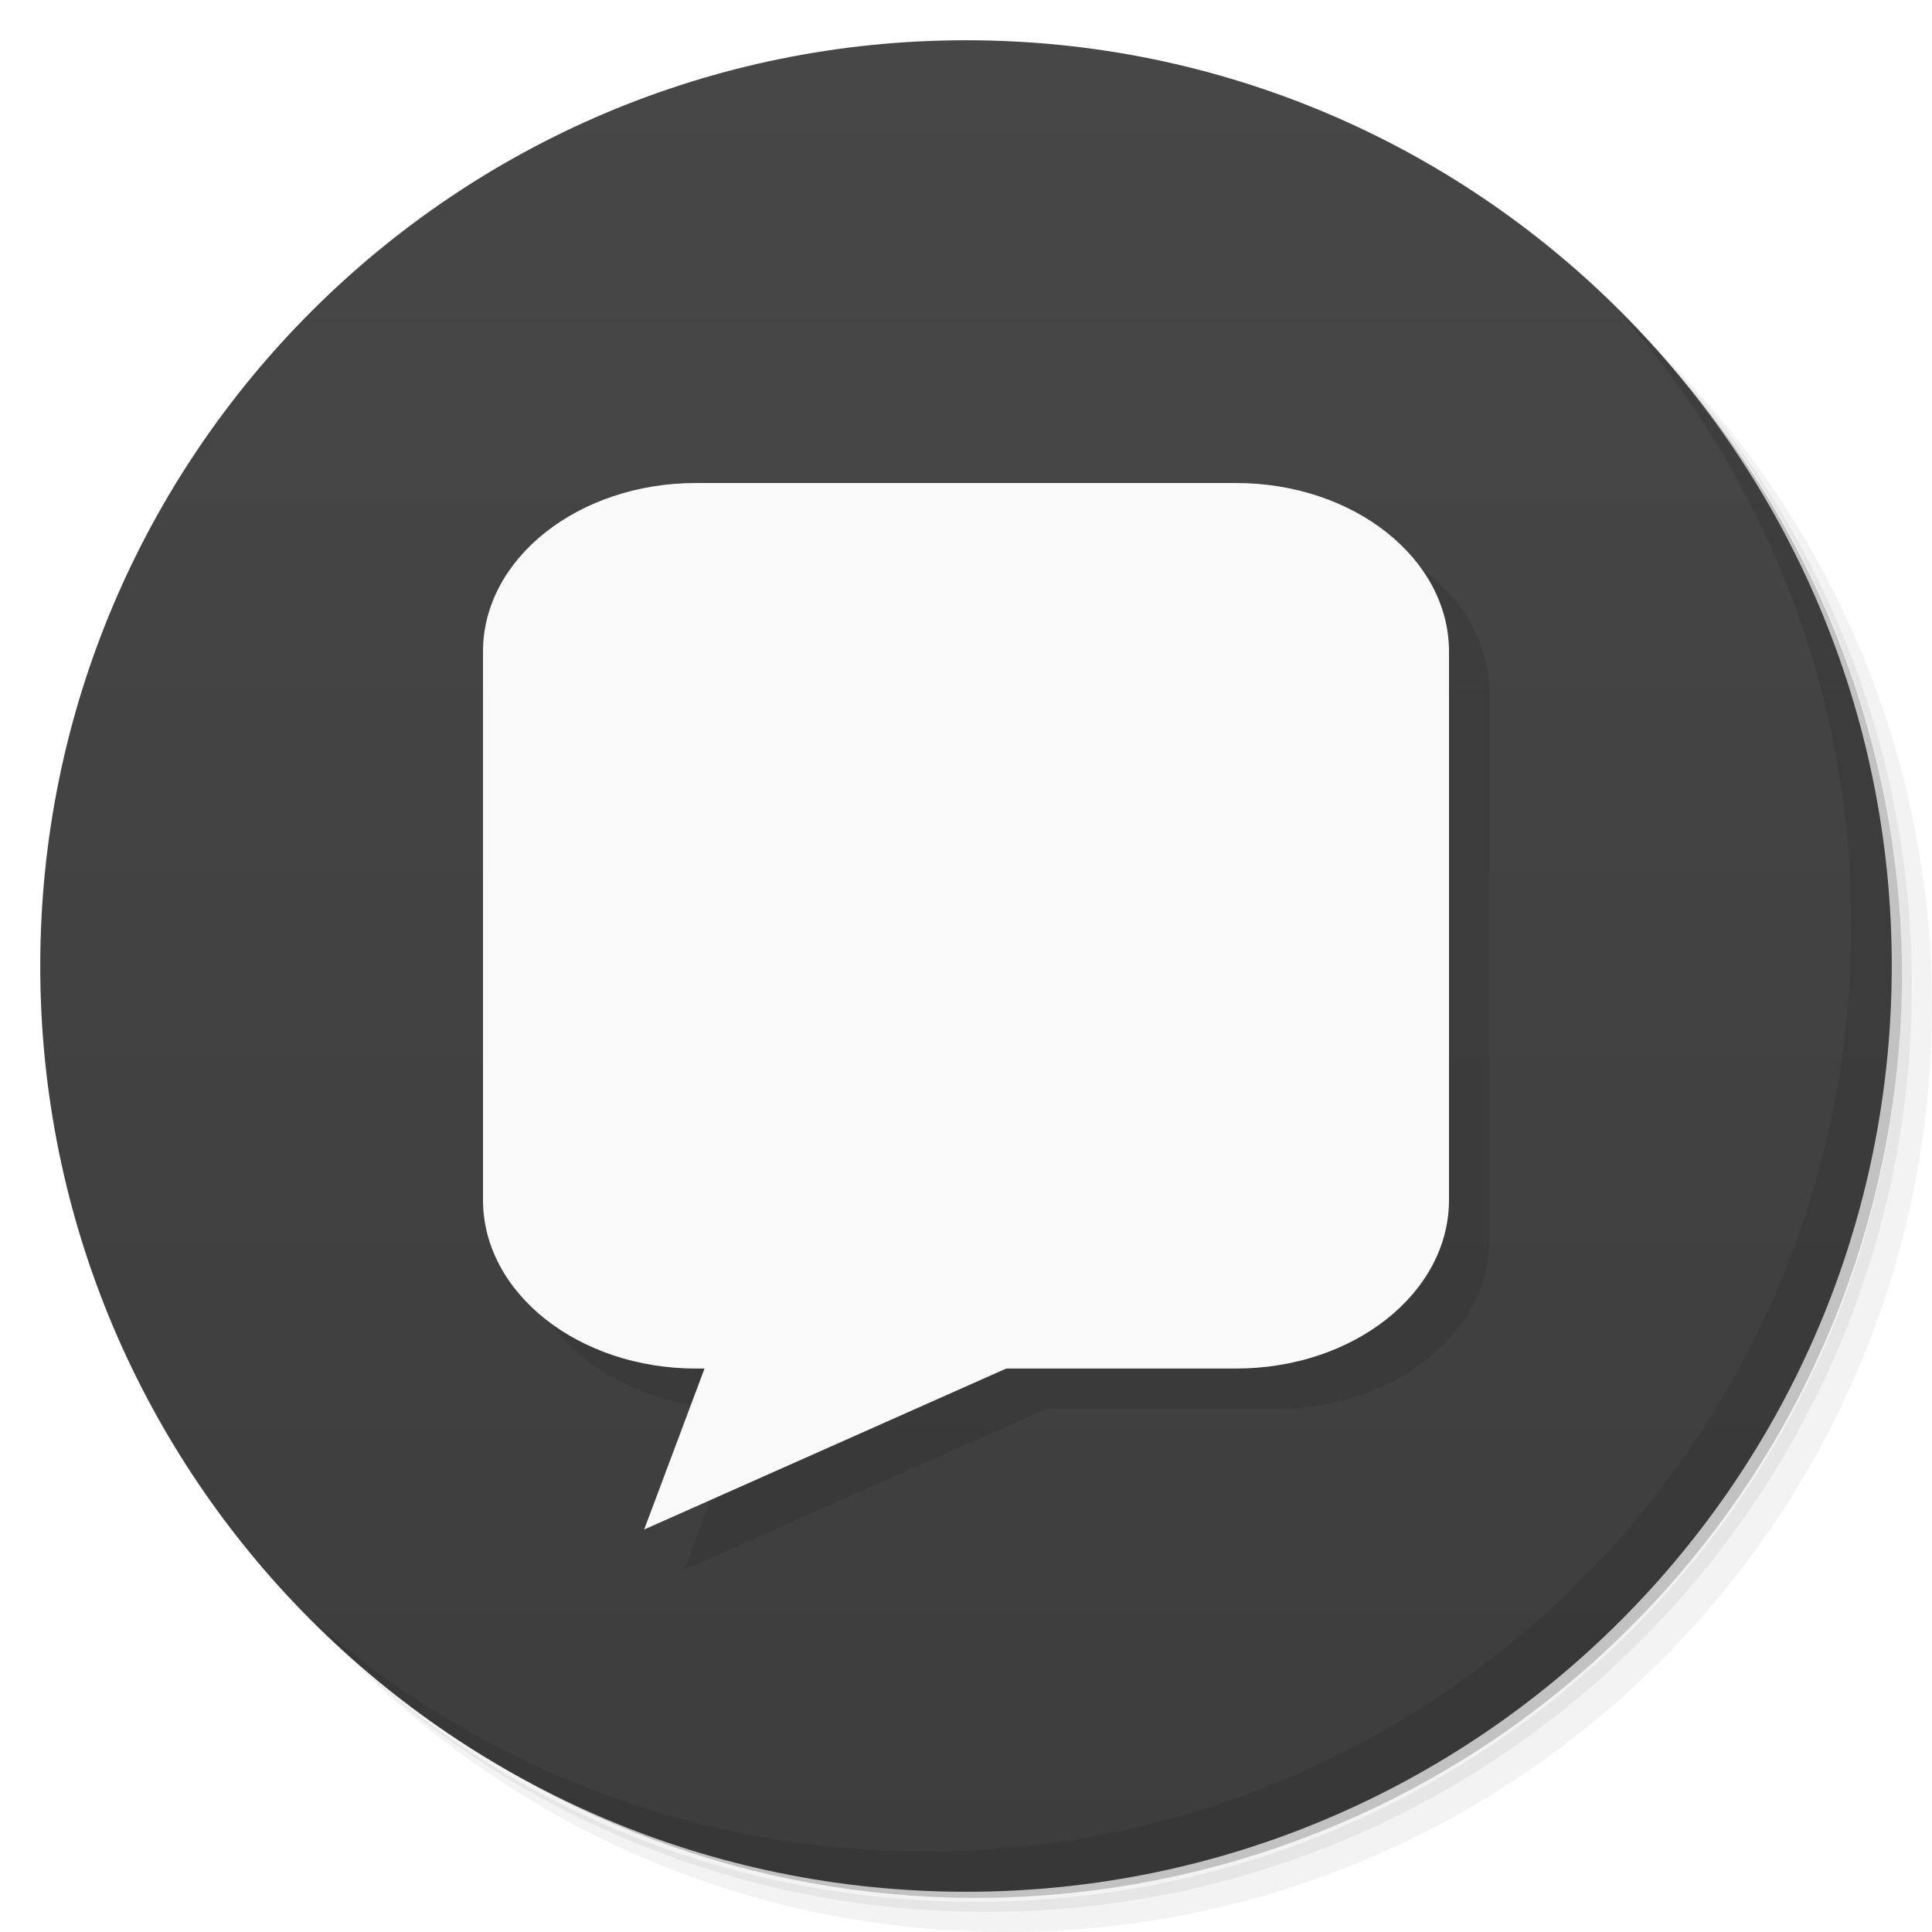
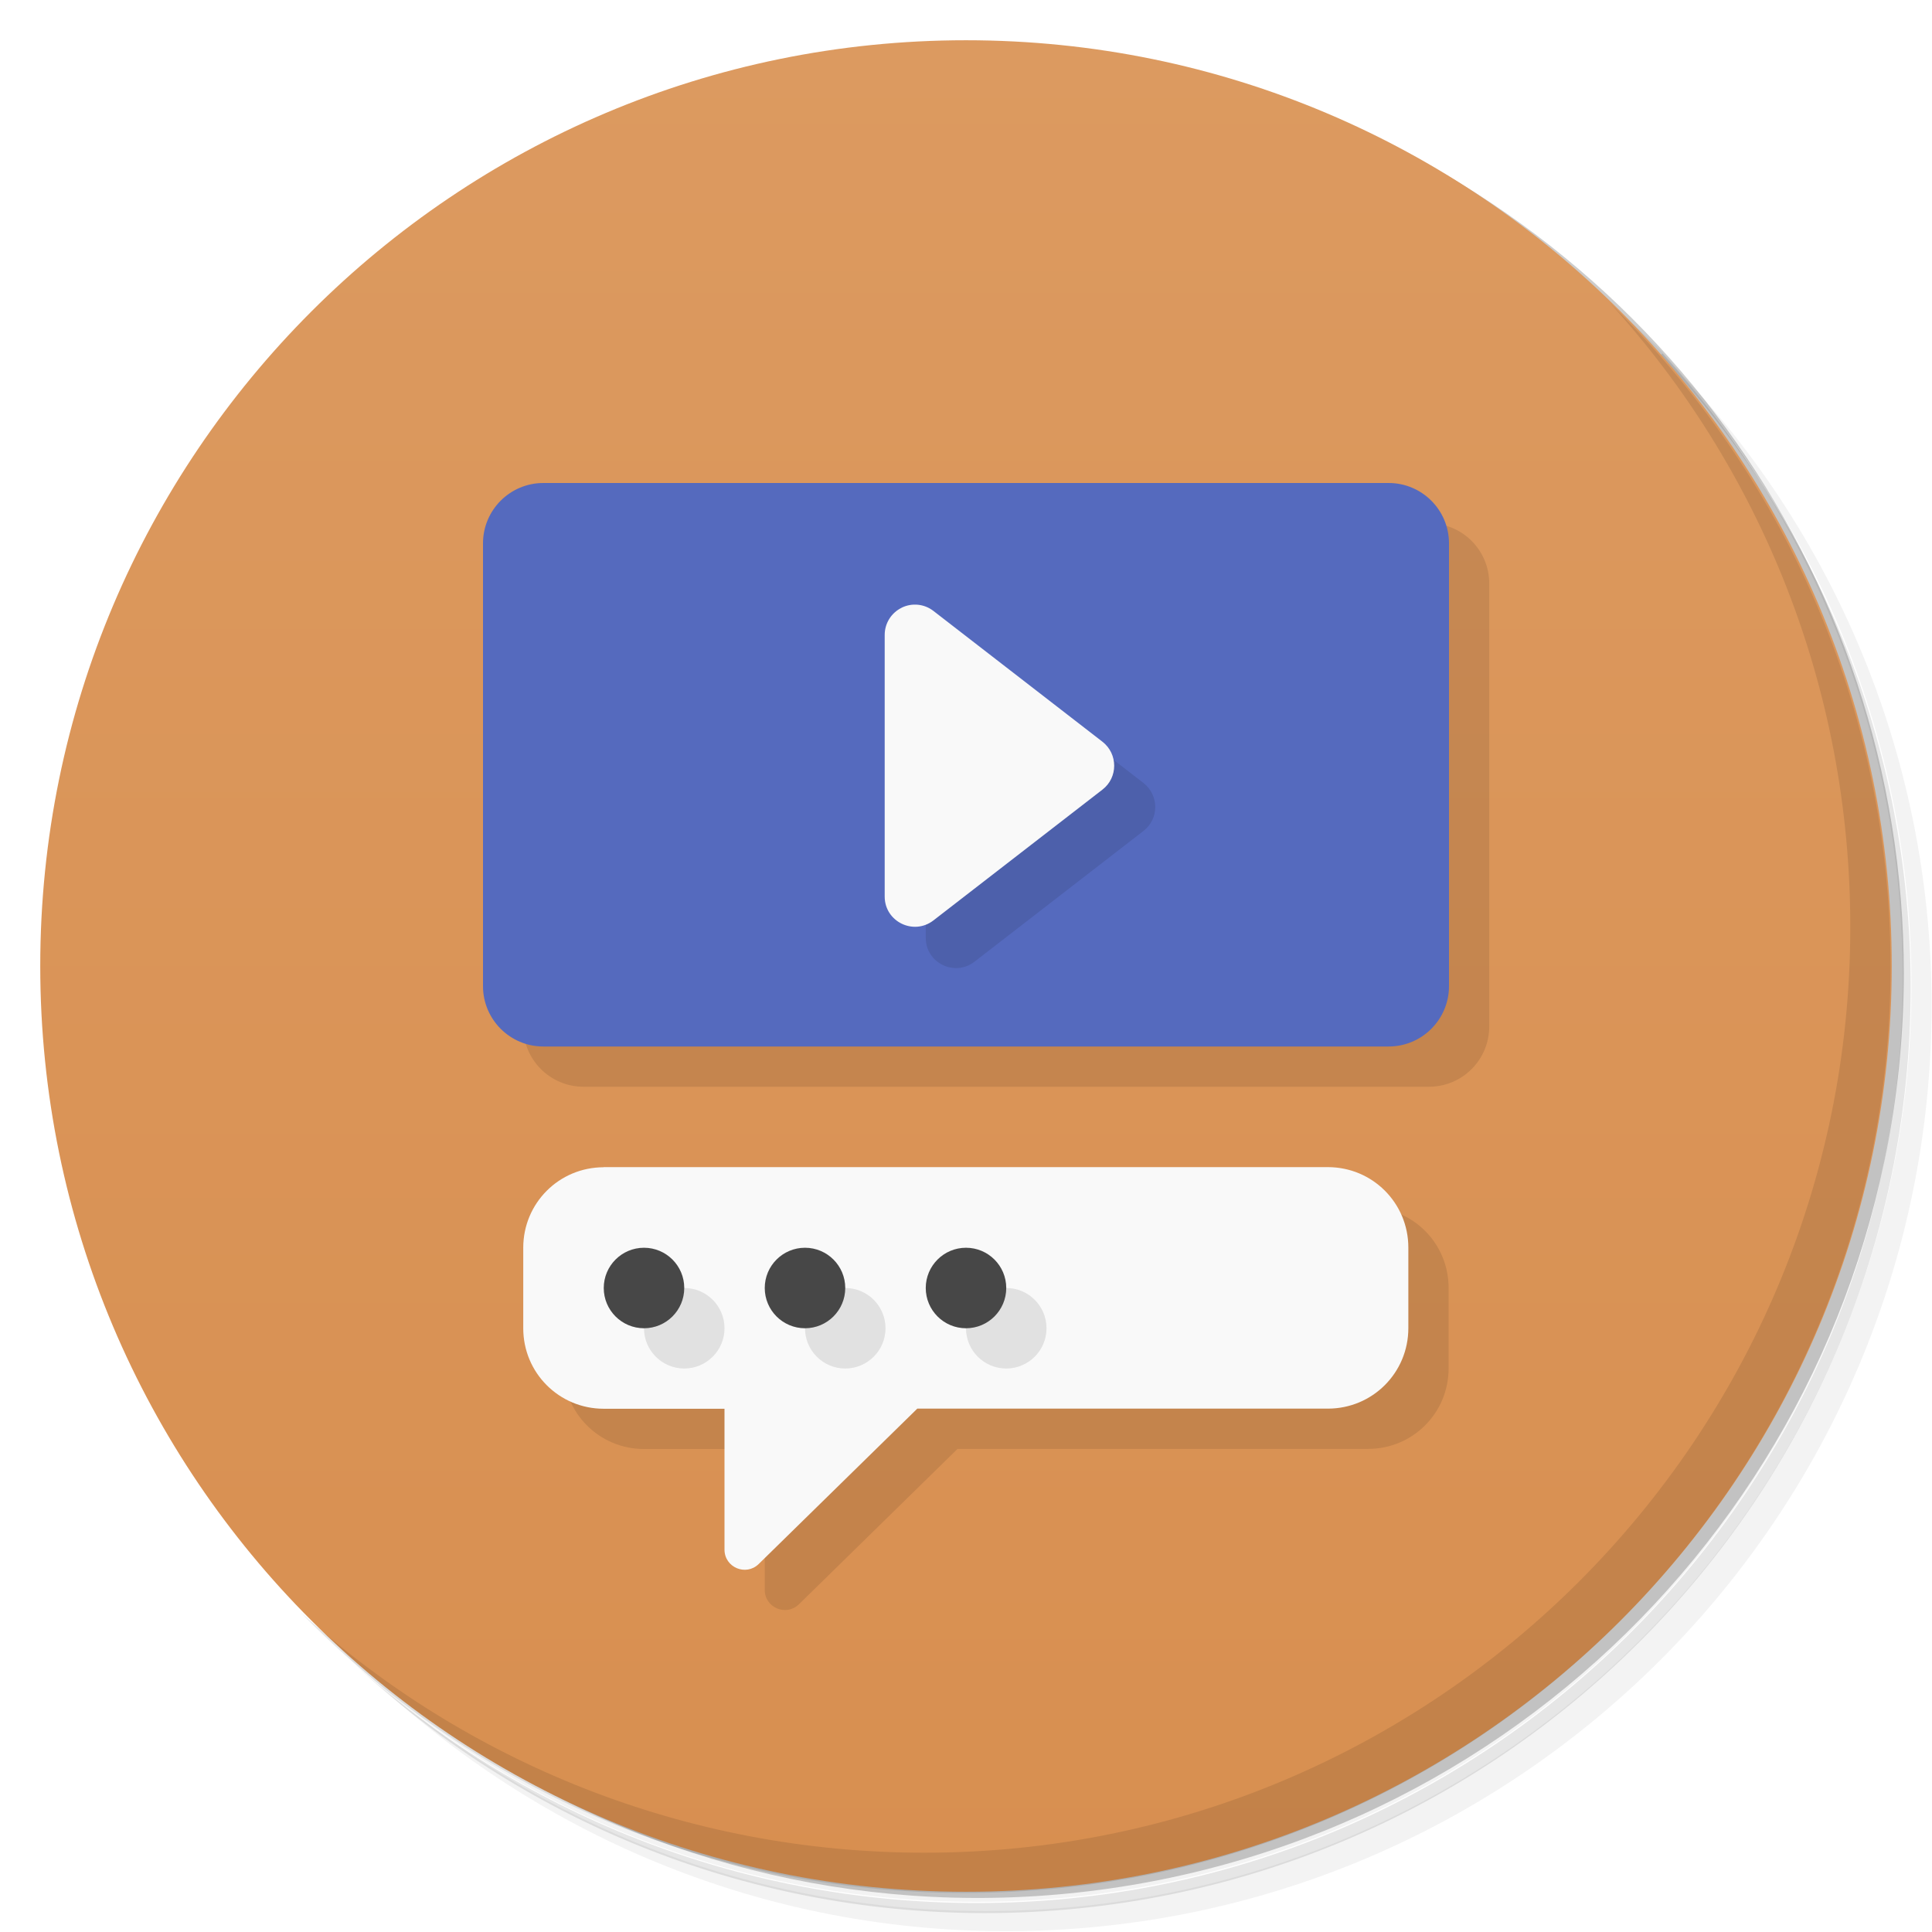
- <svg xmlns="http://www.w3.org/2000/svg" viewBox="0 0 48 48">
+ <svg xmlns="http://www.w3.org/2000/svg" version="1.1" viewBox="0 0 48 48">
  <defs>
-     <linearGradient id="linearGradient3764" x1="1" x2="47" gradientUnits="userSpaceOnUse" gradientTransform="matrix(0,-1,1,0,-1.5e-6,48)">
-       <stop style="stop-color:#3d3d3d;stop-opacity:1" />
-       <stop offset="1" style="stop-color:#474747;stop-opacity:1" />
+     <linearGradient id="bg" x1="1" x2="47" gradientTransform="matrix(0 -1 1 0 -1.5e-6 48)" gradientUnits="userSpaceOnUse">
+       <stop style="stop-color:#d88f50" offset="0" />
+       <stop style="stop-color:#dc9a60" offset="1" />
    </linearGradient>
  </defs>
-   <g>
-     <path d="m 36.31 5 c 5.859 4.062 9.688 10.831 9.688 18.5 c 0 12.426 -10.07 22.5 -22.5 22.5 c -7.669 0 -14.438 -3.828 -18.5 -9.688 c 1.037 1.822 2.306 3.499 3.781 4.969 c 4.085 3.712 9.514 5.969 15.469 5.969 c 12.703 0 23 -10.298 23 -23 c 0 -5.954 -2.256 -11.384 -5.969 -15.469 c -1.469 -1.475 -3.147 -2.744 -4.969 -3.781 z m 4.969 3.781 c 3.854 4.113 6.219 9.637 6.219 15.719 c 0 12.703 -10.297 23 -23 23 c -6.081 0 -11.606 -2.364 -15.719 -6.219 c 4.16 4.144 9.883 6.719 16.219 6.719 c 12.703 0 23 -10.298 23 -23 c 0 -6.335 -2.575 -12.06 -6.719 -16.219 z" style="opacity:0.05" />
-     <path d="m 41.28 8.781 c 3.712 4.085 5.969 9.514 5.969 15.469 c 0 12.703 -10.297 23 -23 23 c -5.954 0 -11.384 -2.256 -15.469 -5.969 c 4.113 3.854 9.637 6.219 15.719 6.219 c 12.703 0 23 -10.298 23 -23 c 0 -6.081 -2.364 -11.606 -6.219 -15.719 z" style="opacity:0.1" />
-     <path d="m 31.25 2.375 c 8.615 3.154 14.75 11.417 14.75 21.13 c 0 12.426 -10.07 22.5 -22.5 22.5 c -9.708 0 -17.971 -6.135 -21.12 -14.75 a 23 23 0 0 0 44.875 -7 a 23 23 0 0 0 -16 -21.875 z" style="opacity:0.2" />
-   </g>
-   <g>
-     <path d="m 24 1 c 12.703 0 23 10.297 23 23 c 0 12.703 -10.297 23 -23 23 -12.703 0 -23 -10.297 -23 -23 0 -12.703 10.297 -23 23 -23 z" style="fill:url(#linearGradient3764);fill-opacity:1" />
-   </g>
-   <g>
-     <g>
-       <g transform="translate(1,1)">
-         <g style="opacity:0.1">
-           <g>
-             <path d="m 17.293 12 l 13.414 0 c 2.922 0 5.293 1.875 5.293 4.188 l 0 13.625 c 0 2.313 -2.371 4.188 -5.293 4.188 l -13.414 0 c -2.922 0 -5.293 -1.875 -5.293 -4.188 l 0 -13.625 c 0 -2.313 2.371 -4.188 5.293 -4.188 m 0 0" style="fill:#000;fill-opacity:1;stroke:none;fill-rule:nonzero" />
-             <path d="m 34 30 l -14.996 0 l -3 8 m 18 -8" style="fill:#000;fill-opacity:1;stroke:none;fill-rule:nonzero" />
-           </g>
-         </g>
-       </g>
-     </g>
-   </g>
-   <g>
-     <g>
-       <g>
-         <path d="m 17.293 12 l 13.414 0 c 2.922 0 5.293 1.875 5.293 4.188 l 0 13.625 c 0 2.313 -2.371 4.188 -5.293 4.188 l -13.414 0 c -2.922 0 -5.293 -1.875 -5.293 -4.188 l 0 -13.625 c 0 -2.313 2.371 -4.188 5.293 -4.188 m 0 0" style="fill:#f9f9f9;fill-opacity:1;stroke:none;fill-rule:nonzero" />
-         <path d="m 34 30 l -14.996 0 l -3 8 m 18 -8" style="fill:#f9f9f9;fill-opacity:1;stroke:none;fill-rule:nonzero" />
-       </g>
-     </g>
-   </g>
-   <g>
-     <path d="m 40.03 7.531 c 3.712 4.084 5.969 9.514 5.969 15.469 0 12.703 -10.297 23 -23 23 c -5.954 0 -11.384 -2.256 -15.469 -5.969 4.178 4.291 10.01 6.969 16.469 6.969 c 12.703 0 23 -10.298 23 -23 0 -6.462 -2.677 -12.291 -6.969 -16.469 z" style="opacity:0.1" />
-   </g>
+   <path d="m36.3 5c5.86 4.06 9.69 10.8 9.69 18.5 0 12.4-10.1 22.5-22.5 22.5-7.67 0-14.4-3.83-18.5-9.69 1.04 1.82 2.31 3.5 3.78 4.97 4.08 3.71 9.51 5.97 15.5 5.97 12.7 0 23-10.3 23-23 0-5.95-2.26-11.4-5.97-15.5-1.47-1.48-3.15-2.74-4.97-3.78zm4.97 3.78c3.85 4.11 6.22 9.64 6.22 15.7 0 12.7-10.3 23-23 23-6.08 0-11.6-2.36-15.7-6.22 4.16 4.14 9.88 6.72 16.2 6.72 12.7 0 23-10.3 23-23 0-6.34-2.58-12.1-6.72-16.2z" style="opacity:.05" />
+   <path d="m41.3 8.78c3.71 4.08 5.97 9.51 5.97 15.5 0 12.7-10.3 23-23 23-5.95 0-11.4-2.26-15.5-5.97 4.11 3.85 9.64 6.22 15.7 6.22 12.7 0 23-10.3 23-23 0-6.08-2.36-11.6-6.22-15.7z" style="opacity:.1" />
+   <path d="m31.2 2.38c8.62 3.15 14.8 11.4 14.8 21.1 0 12.4-10.1 22.5-22.5 22.5-9.71 0-18-6.14-21.1-14.8a23 23 0 0044.9-7 23 23 0 00-16-21.9z" style="opacity:.2" />
+   <path d="m24 1c12.7 0 23 10.3 23 23s-10.3 23-23 23-23-10.3-23-23 10.3-23 23-23z" style="fill:url(#bg)" />
+   <path d="m40 7.53c3.71 4.08 5.97 9.51 5.97 15.5 0 12.7-10.3 23-23 23-5.95 0-11.4-2.26-15.5-5.97 4.18 4.29 10 6.97 16.5 6.97 12.7 0 23-10.3 23-23 0-6.46-2.68-12.3-6.97-16.5z" style="opacity:.1" />
+   <path d="m13 25.5c0 0.831 0.669 1.5 1.5 1.5h21c0.831 0 1.5-0.669 1.5-1.5v-11c0-0.831-0.669-1.5-1.5-1.5zm1 8.5c0 1.11 0.892 2 2 2h3v3.5c1.35e-4 0.443 0.533 0.667 0.85 0.357l3.94-3.86h10.2c1.11 0 2-0.892 2-2v-2c0-1.11-0.892-2-2-2z" style="opacity:.1" />
+   <path d="m15 29c-1.11 0-2 0.892-2 2v2c0 1.11 0.892 2 2 2h3v3.5c1.35e-4 0.443 0.533 0.667 0.85 0.357l3.94-3.86h10.2c1.11 0 2-0.892 2-2v-2c0-1.11-0.892-2-2-2h-18z" style="fill:#f9f9f9" />
+   <rect x="12" y="12" width="24" height="14" rx="1.5" ry="1.5" style="fill:#556abe" />
+   <path d="m23 16.8v6.5c-3.67e-4 0.623 0.716 0.975 1.21 0.594l4.2-3.25c0.389-0.3 0.389-0.887 0-1.19l-4.2-3.25zm-6 15.2c-0.552 0-1 0.448-1 1s0.448 1 1 1 1-0.448 1-1-0.448-1-1-1zm4 0c-0.552 0-1 0.448-1 1s0.448 1 1 1 1-0.448 1-1-0.448-1-1-1zm4 0c-0.552 0-1 0.448-1 1s0.448 1 1 1 1-0.448 1-1-0.448-1-1-1z" style="opacity:.1" />
+   <path d="m16 31a1 1 0 0 0-1 1 1 1 0 0 0 1 1 1 1 0 0 0 1-1 1 1 0 0 0-1-1zm4 0a1 1 0 0 0-1 1 1 1 0 0 0 1 1 1 1 0 0 0 1-1 1 1 0 0 0-1-1zm4 0a1 1 0 0 0-1 1 1 1 0 0 0 1 1 1 1 0 0 0 1-1 1 1 0 0 0-1-1z" style="fill:#474747" />
+   <path d="m22.4 15.1c-0.257 0.126-0.42 0.387-0.42 0.674v6.5c-3.67e-4 0.623 0.716 0.975 1.21 0.594l4.2-3.25c0.389-0.3 0.389-0.887 0-1.19l-4.2-3.25c-0.226-0.175-0.532-0.206-0.789-0.08z" style="fill:#f9f9f9" />
</svg>
